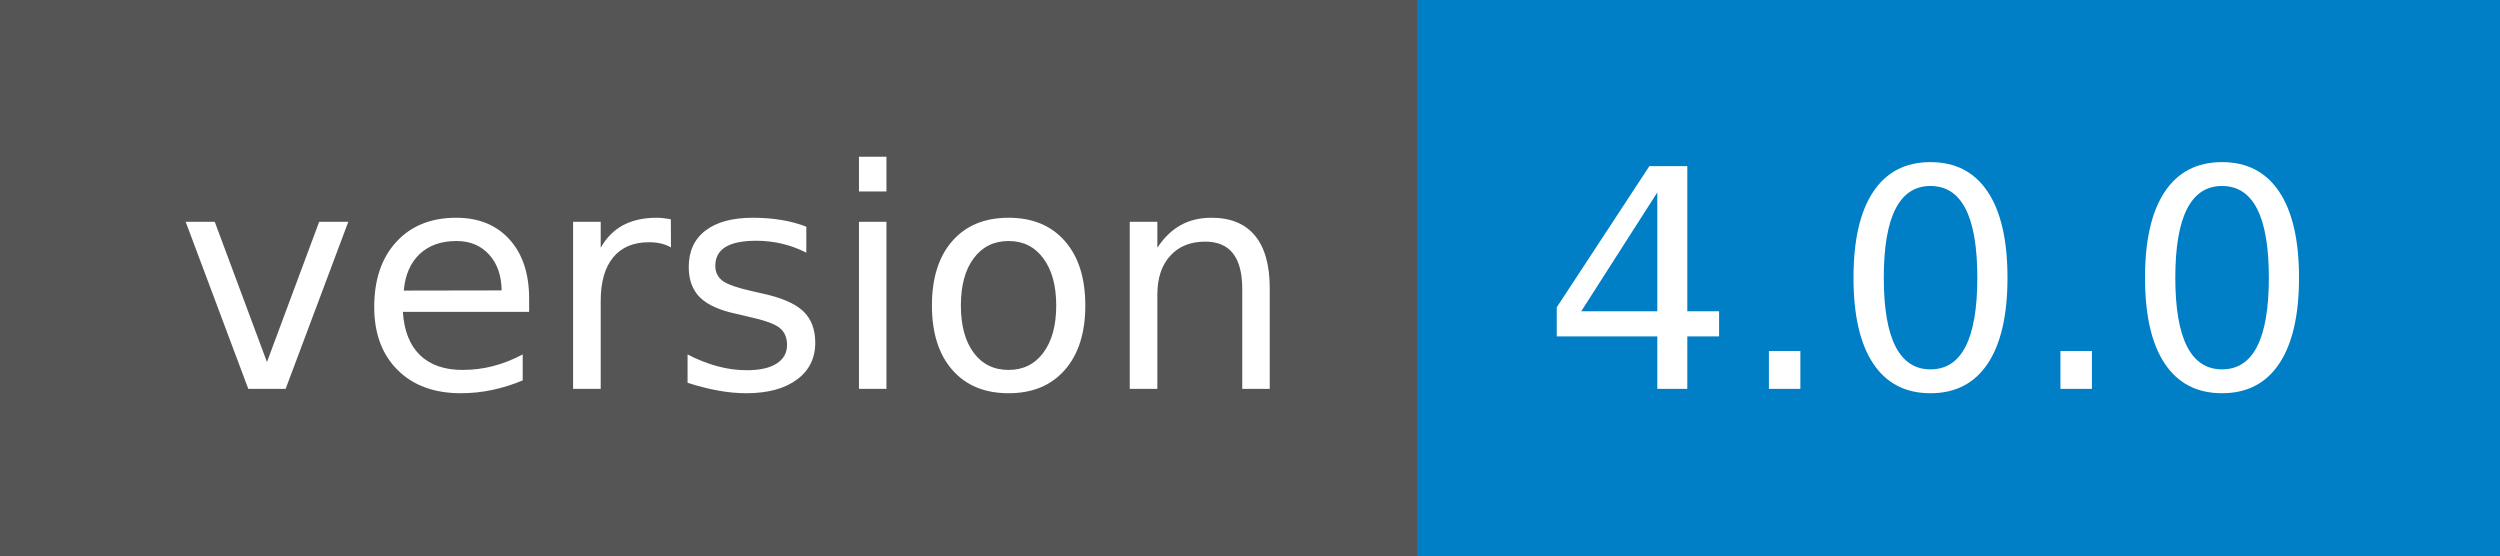
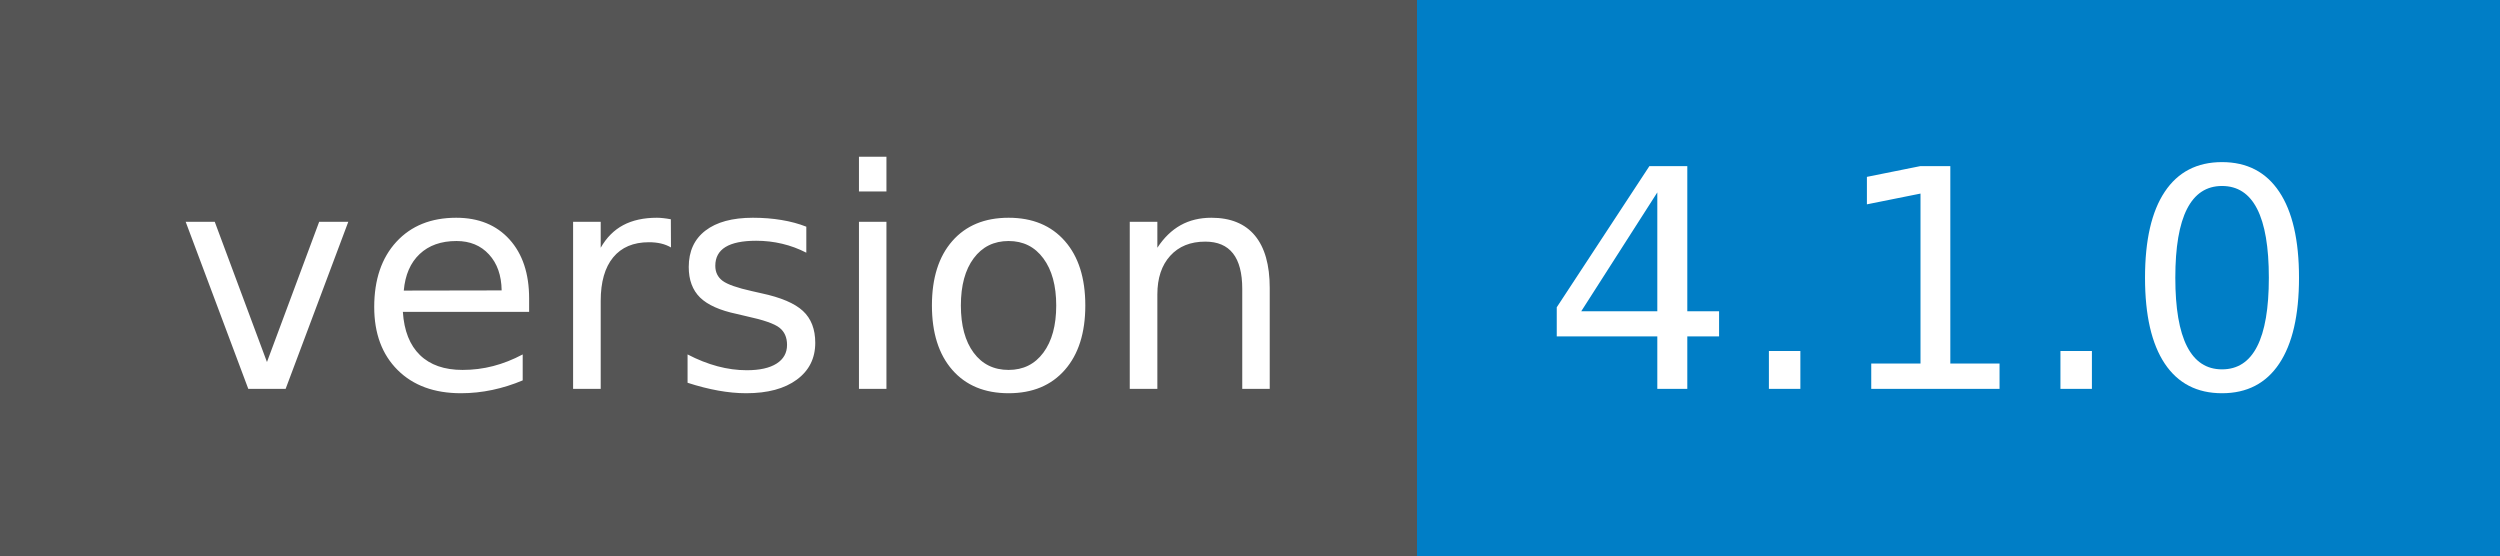
<svg xmlns="http://www.w3.org/2000/svg" width="90" height="20" role="img" aria-label="version: 4.0.0">
  <g shape-rendering="crispEdges">
    <rect width="51" height="20" fill="#555" />
    <rect x="51" width="39" height="20" fill="#007ec6" />
  </g>
  <g fill="#fff" text-anchor="middle" font-family="Verdana,Geneva,DejaVu Sans,sans-serif" text-rendering="geometricPrecision" font-size="110">
    <text x="265" y="140" transform="scale(.1)" fill="#fff" textLength="410">version</text>
-     <text x="695" y="140" transform="scale(.1)" fill="#fff" textLength="290">4.0.0</text>
+     <text x="695" y="140" transform="scale(.1)" fill="#fff" textLength="290">4.1.0</text>
  </g>
</svg>
